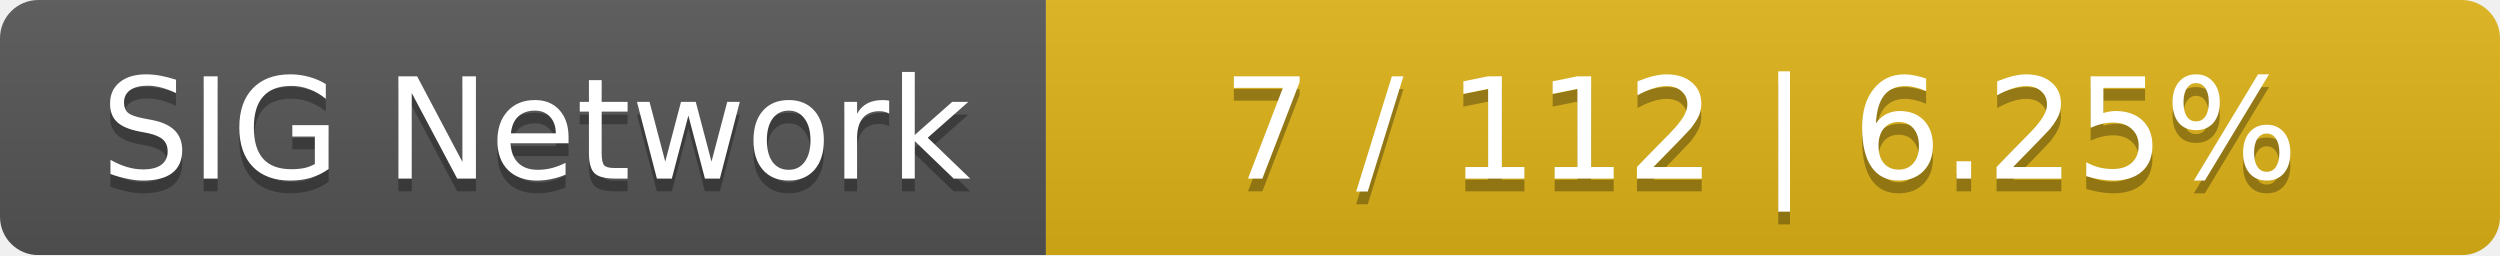
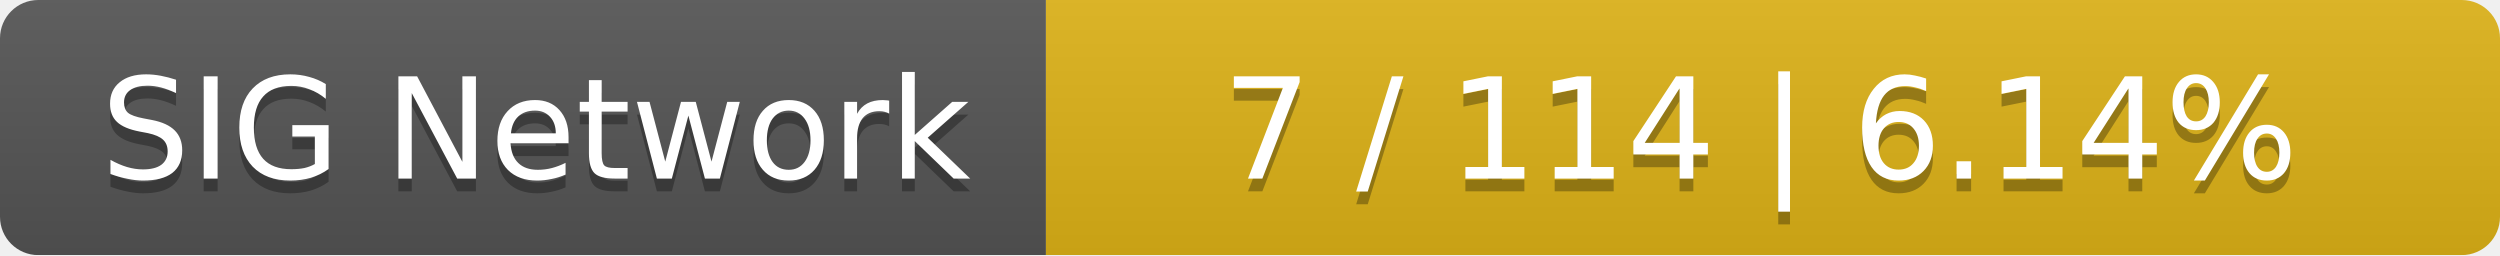
<svg xmlns="http://www.w3.org/2000/svg" width="196" height="20">
  <linearGradient id="smooth" x2="0" y2="100%">
    <stop offset="0" stop-color="#bbb" stop-opacity=".1" />
    <stop offset="1" stop-opacity=".1" />
  </linearGradient>
  <mask id="round">
    <rect width="196" height="20" rx="3" fill="#fff" />
  </mask>
  <g mask="url(#round)">
    <rect width="82" height="20" fill="#555" />
    <rect x="82" width="114" height="20" fill="#dfb317" />
    <rect width="196" height="20" fill="url(#smooth)" />
  </g>
  <g fill="#fff" text-anchor="middle" font-family="DejaVu Sans,Verdana,Geneva,sans-serif" font-size="11">
    <text x="42" y="15" fill="#010101" fill-opacity=".3">SIG Network</text>
    <text x="42" y="14">SIG Network</text>
-     <text x="138" y="15" fill="#010101" fill-opacity=".3">7 / 112    |    6.25%</text>
-     <text x="138" y="14">7 / 112    |    6.25%</text>
+     <text x="138" y="15" fill="#010101" fill-opacity=".3">7 / 114    |    6.14%</text>
+     <text x="138" y="14">7 / 114    |    6.14%</text>
  </g>
</svg>
